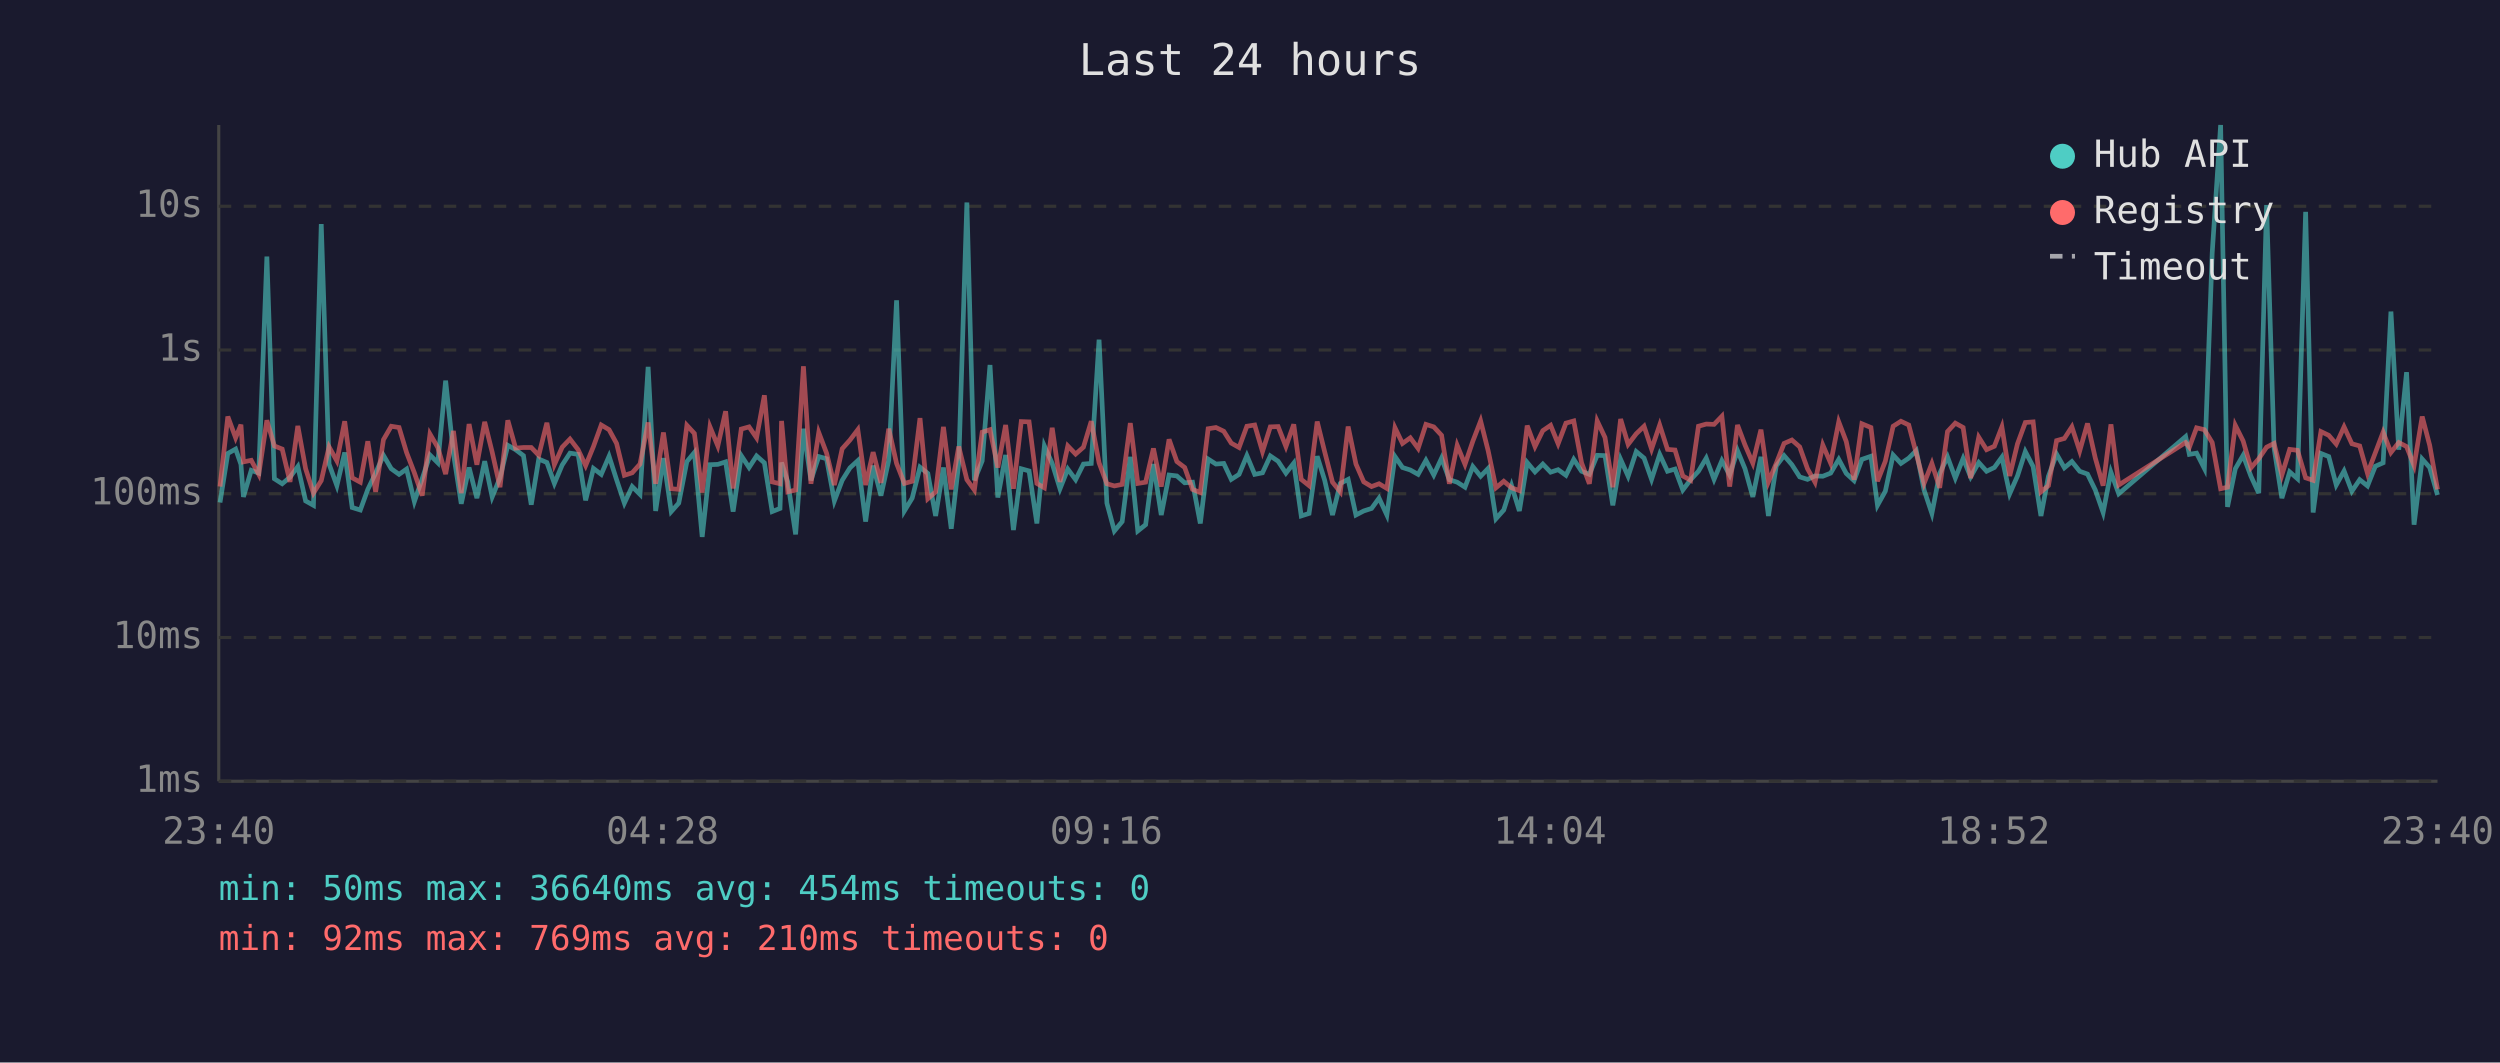
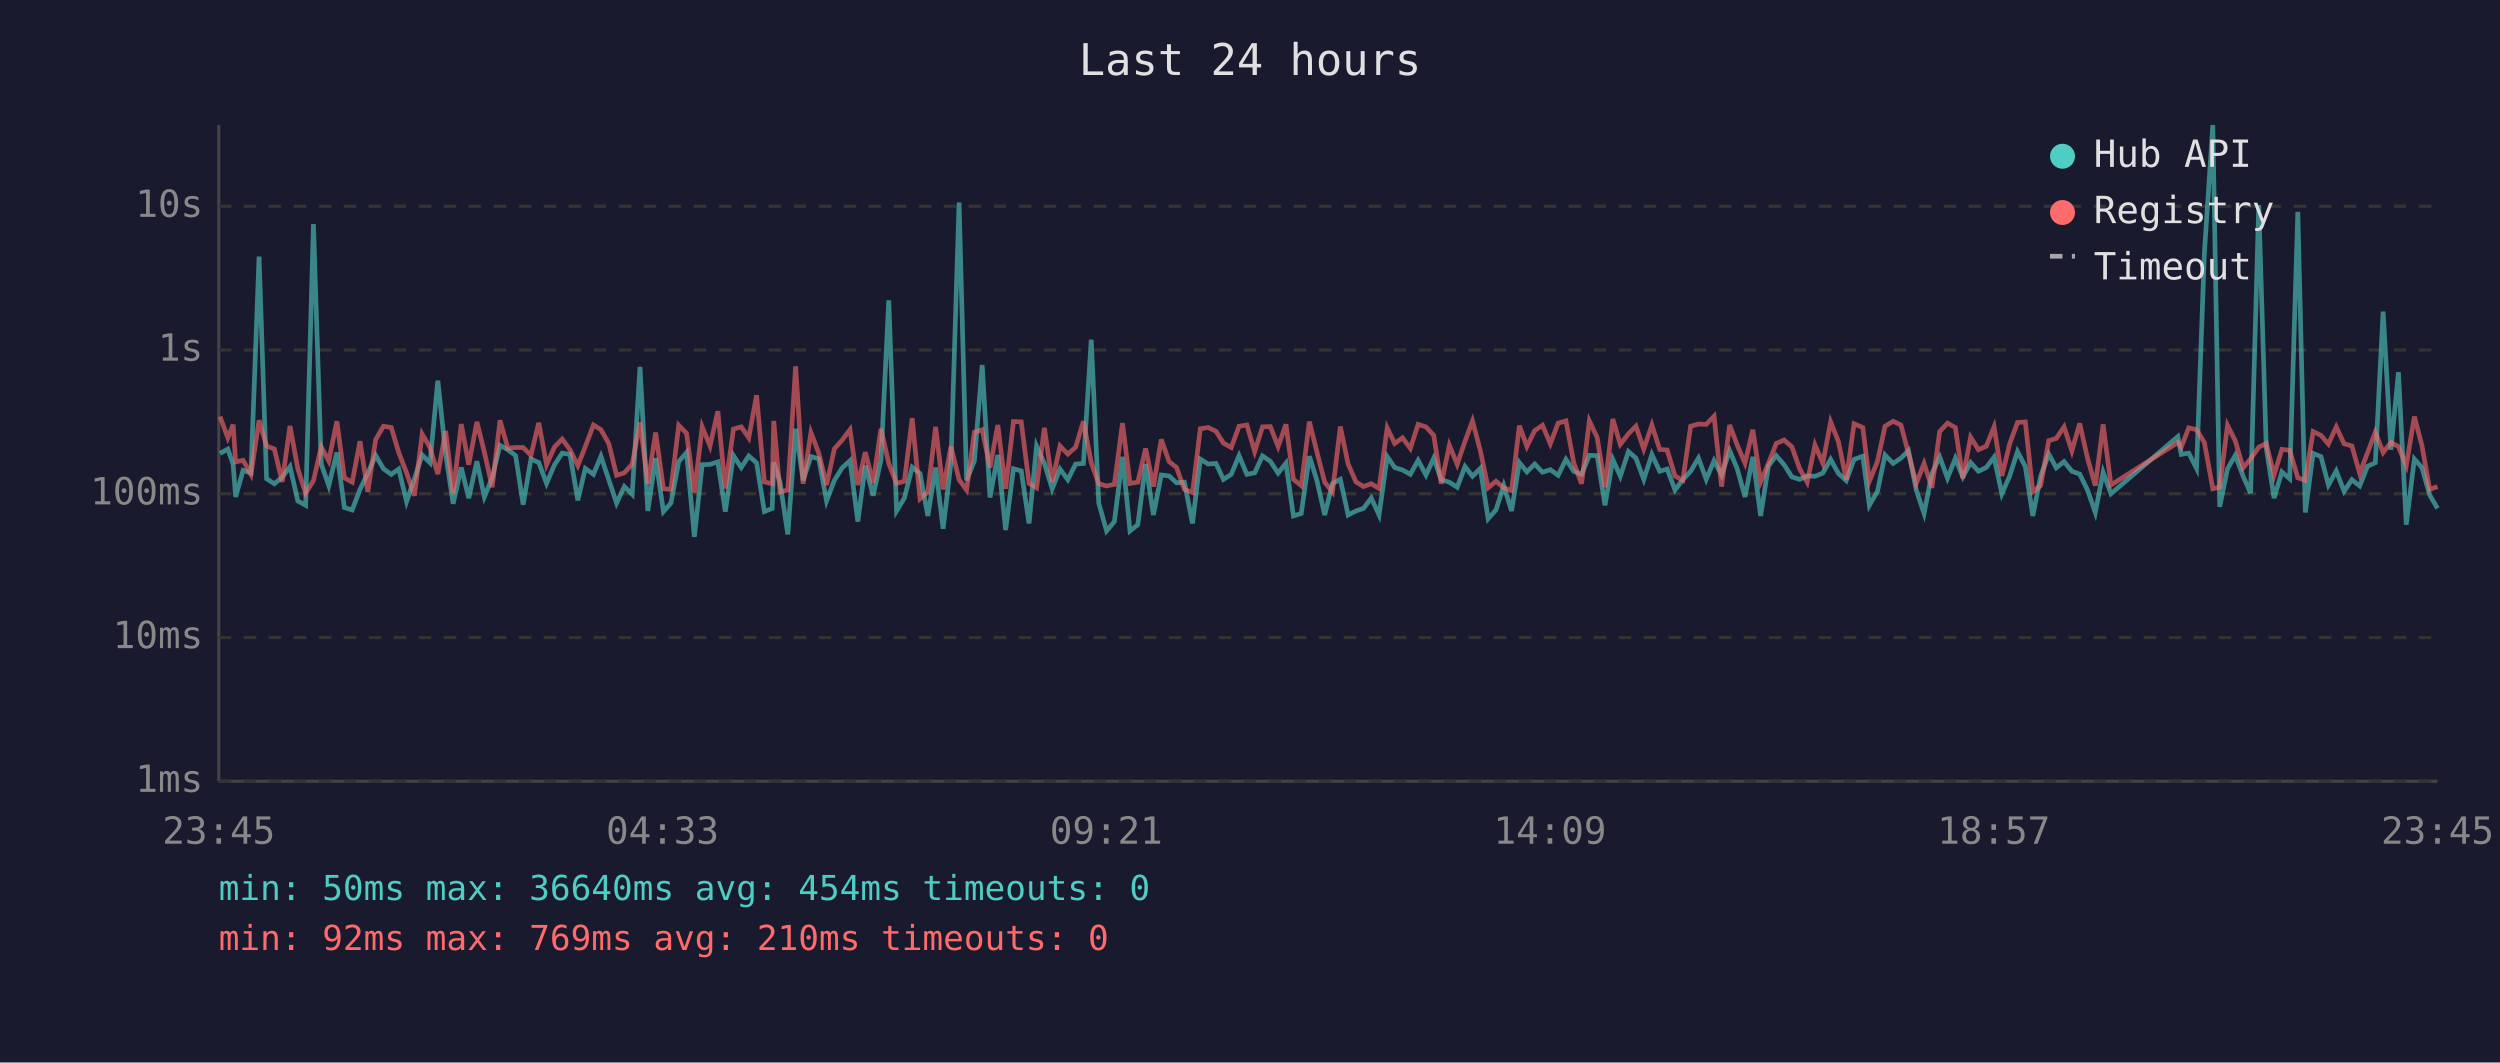
<svg xmlns="http://www.w3.org/2000/svg" viewBox="0 0 800 340" font-family="monospace" font-size="12">
  <rect width="800" height="340" fill="#1a1a2e" />
  <text x="400" y="24" fill="#e0e0e0" font-size="14" text-anchor="middle">Last 24 hours</text>
  <line x1="70" y1="40" x2="70" y2="250" stroke="#444" stroke-width="1" />
  <line x1="70" y1="250" x2="780" y2="250" stroke="#444" stroke-width="1" />
  <line x1="70" y1="250" x2="780" y2="250" stroke="#333" stroke-width="1" stroke-dasharray="4" />
  <text x="65" y="250" fill="#888" text-anchor="end" dominant-baseline="middle">1ms</text>
  <line x1="70" y1="204" x2="780" y2="204" stroke="#333" stroke-width="1" stroke-dasharray="4" />
  <text x="65" y="204" fill="#888" text-anchor="end" dominant-baseline="middle">10ms</text>
  <line x1="70" y1="158" x2="780" y2="158" stroke="#333" stroke-width="1" stroke-dasharray="4" />
  <text x="65" y="158" fill="#888" text-anchor="end" dominant-baseline="middle">100ms</text>
  <line x1="70" y1="112" x2="780" y2="112" stroke="#333" stroke-width="1" stroke-dasharray="4" />
  <text x="65" y="112" fill="#888" text-anchor="end" dominant-baseline="middle">1s</text>
  <line x1="70" y1="66" x2="780" y2="66" stroke="#333" stroke-width="1" stroke-dasharray="4" />
  <text x="65" y="66" fill="#888" text-anchor="end" dominant-baseline="middle">10s</text>
-   <text x="70" y="270" fill="#888" text-anchor="middle">23:40</text>
-   <text x="212" y="270" fill="#888" text-anchor="middle">04:28</text>
-   <text x="354" y="270" fill="#888" text-anchor="middle">09:16</text>
-   <text x="496" y="270" fill="#888" text-anchor="middle">14:04</text>
-   <text x="638" y="270" fill="#888" text-anchor="middle">18:52</text>
-   <text x="780" y="270" fill="#888" text-anchor="middle">23:40</text>
-   <polyline points="70.4,160.8 72.9,145.1 75.4,143.7 77.1,148.6 77.9,159.0 80.4,150.5 82.8,151.4 85.4,82.1 87.8,153.2 90.3,154.8 92.8,152.7 95.3,149.3 97.8,160.3 100.3,161.7 102.8,71.7 105.3,148.5 107.8,155.4 110.3,144.8 112.7,162.4 115.3,163.2 117.7,156.6 120.2,151.4 122.7,145.7 125.2,150.0 127.7,151.8 130.1,150.1 132.6,160.5 135.1,153.2 137.6,145.6 140.1,148.1 142.6,121.8 145.1,145.1 147.6,161.2 150.1,149.6 152.6,159.4 155.1,147.6 157.5,159.0 160.0,152.9 162.5,142.5 165.0,143.9 167.5,145.8 170.0,161.5 172.4,146.9 175.0,148.0 177.4,154.7 179.9,148.8 182.4,145.0 185.0,145.4 187.4,160.1 189.9,149.9 192.4,151.8 194.9,146.0 197.3,153.5 199.8,161.0 202.3,155.7 204.8,158.2 207.4,117.4 209.8,163.5 212.3,146.6 214.8,163.7 217.2,161.0 219.8,147.7 222.2,144.8 224.7,171.8 227.2,148.7 229.7,148.6 232.2,147.8 234.6,163.7 237.2,145.8 239.7,149.6 242.1,145.9 244.6,148.1 247.1,163.7 249.6,162.7 250.1,148.0 252.1,154.3 254.6,171.0 257.1,137.2 259.5,153.7 262.0,146.1 264.5,146.8 267.0,160.3 269.5,153.7 272.0,149.7 274.5,147.4 277.0,166.9 279.4,149.0 281.9,158.6 284.4,147.3 286.9,96.1 289.4,163.5 291.9,159.4 294.4,149.5 296.9,151.5 299.4,165.1 301.9,149.6 304.4,169.2 306.8,148.2 309.4,64.8 311.8,153.7 314.3,147.5 316.8,116.8 319.3,159.2 321.8,145.6 324.3,169.6 326.8,150.0 329.3,150.7 331.8,167.5 334.2,142.7 336.7,148.3 339.2,156.4 341.7,150.1 344.2,153.5 346.7,148.5 349.2,148.3 351.7,108.7 354.2,161.0 356.6,169.9 359.1,166.9 361.7,146.2 364.1,169.9 366.6,167.9 369.1,148.5 371.6,164.8 374.1,152.0 376.6,152.3 379.1,154.5 381.6,154.3 384.1,167.5 386.6,146.9 389.1,148.5 391.6,148.3 394.0,153.4 396.5,151.8 399.0,145.8 401.5,151.8 404.0,151.3 406.5,145.9 409.0,147.6 411.5,151.4 414.0,148.2 416.4,165.1 418.9,164.3 421.5,146.0 423.9,153.7 426.4,164.8 428.9,154.7 431.4,153.4 433.9,164.8 436.4,163.5 438.9,162.7 441.3,159.4 443.8,164.8 446.4,146.1 448.8,149.6 451.3,150.4 453.8,151.8 456.3,147.3 458.8,152.0 461.3,146.6 463.8,153.5 466.3,154.3 468.8,155.9 471.3,149.3 473.8,152.4 476.2,149.9 478.7,166.0 481.2,163.2 483.7,155.4 486.2,163.5 488.7,148.0 491.2,151.0 493.7,148.5 496.2,151.1 498.6,150.3 501.1,152.1 503.6,147.0 506.1,150.8 508.6,151.8 511.1,145.7 513.6,145.8 516.1,161.7 518.6,147.0 521.0,152.4 523.6,144.5 526.1,146.6 528.5,153.4 531.1,145.4 533.6,150.8 536.0,150.1 538.5,156.8 541.0,153.5 543.5,150.8 546.0,146.6 548.5,153.4 551.0,147.4 553.5,152.0 556.0,144.2 558.4,150.0 560.9,159.0 563.5,146.2 565.9,165.1 568.4,149.1 570.9,145.8 573.4,148.7 575.9,152.6 578.4,153.4 580.8,152.3 583.3,152.4 585.8,151.4 588.4,147.0 590.8,151.5 593.3,153.8 595.8,147.0 598.7,146.0 600.8,161.7 603.3,157.2 605.8,145.6 608.3,148.3 610.8,146.6 613.2,144.2 615.7,156.8 618.2,164.3 620.7,151.5 623.2,146.2 625.7,153.0 628.2,146.7 630.6,152.6 633.2,148.0 635.7,150.8 638.2,149.6 640.6,146.3 643.1,158.0 645.6,152.3 648.1,144.5 650.6,149.3 653.1,165.1 655.5,152.4 658.1,145.3 660.6,149.7 663.0,147.7 665.5,150.8 668.0,151.7 670.5,156.8 673.0,164.0 675.5,151.1 678.0,158.0 699.4,139.7 700.6,145.4 702.9,145.0 705.4,149.9 707.9,81.0 710.6,40.0 712.8,162.2 715.3,150.0 717.8,145.7 720.3,152.4 722.8,157.8 725.3,65.6 727.7,143.3 730.2,159.4 732.7,151.0 735.2,153.2 737.8,67.8 740.2,164.0 742.7,145.1 745.2,146.1 747.6,155.2 750.1,150.7 752.6,157.2 755.1,153.5 757.6,155.5 760.1,149.2 762.6,148.1 765.1,99.7 767.6,143.9 770.1,119.1 772.5,167.9 775.1,146.9 777.5,149.6 780.0,158.4" fill="none" stroke="#4ecdc4" stroke-width="1.5" opacity="0.6" />
-   <polyline points="70.4,155.7 72.9,133.3 75.4,140.1 77.1,135.9 77.9,147.8 80.4,147.3 82.8,151.8 85.4,134.5 87.8,142.7 90.3,143.7 92.8,154.2 95.3,136.3 97.8,150.0 100.3,157.8 102.8,153.8 105.3,143.0 107.8,147.5 110.3,134.8 112.7,152.9 115.3,154.3 117.7,141.2 120.2,157.4 122.7,140.7 125.2,136.4 127.7,136.8 130.1,144.8 132.6,151.3 135.1,158.6 137.6,138.9 140.1,143.2 142.6,151.7 145.1,137.9 147.6,157.8 150.1,135.7 152.6,148.7 155.1,135.0 157.5,144.7 160.0,155.9 162.5,134.5 165.0,143.4 167.5,143.2 170.0,143.2 172.4,145.7 175.0,135.3 177.4,148.7 179.9,143.1 182.4,140.5 185.0,143.9 187.4,149.0 189.9,142.9 192.4,136.0 194.9,137.5 197.3,141.9 199.8,152.1 202.3,151.3 204.8,148.5 207.4,135.2 209.8,154.8 212.3,138.4 214.8,156.4 217.2,156.6 219.8,136.1 222.2,138.7 224.7,157.6 227.2,136.6 229.7,142.7 232.2,131.6 234.6,156.3 237.2,137.3 239.7,136.6 242.1,140.1 244.6,126.5 247.1,154.2 249.6,154.8 250.1,134.7 252.1,157.4 254.6,156.8 257.1,117.2 259.5,154.8 262.0,138.4 264.5,145.0 267.0,155.2 269.5,143.6 272.0,140.8 274.5,137.5 277.0,155.2 279.4,144.7 281.9,154.5 284.4,137.2 286.9,148.3 289.4,154.7 291.9,154.0 294.4,133.8 296.9,159.6 299.4,157.4 301.9,136.6 304.4,156.6 306.8,142.9 309.4,153.5 311.8,156.8 314.3,138.3 316.8,137.5 319.3,149.6 321.8,136.0 324.3,156.4 326.8,134.9 329.3,135.0 331.8,154.7 334.2,156.1 336.7,136.9 339.2,154.2 341.7,142.7 344.2,145.3 346.7,143.1 349.2,134.8 351.7,148.1 354.2,154.8 356.6,155.5 359.1,155.0 361.7,135.4 364.1,154.7 366.6,154.3 369.1,143.5 371.6,155.7 374.1,140.6 376.6,147.7 379.1,149.6 381.6,156.6 384.1,157.6 386.6,137.2 389.1,136.8 391.6,138.0 394.0,141.8 396.5,143.2 399.0,136.4 401.5,136.0 404.0,144.5 406.5,136.6 409.0,136.5 411.5,142.9 414.0,135.8 416.4,153.4 418.9,155.4 421.5,134.9 423.9,144.6 426.4,154.3 428.9,157.4 431.4,136.5 433.9,148.5 436.4,154.2 438.9,155.7 441.3,154.8 443.8,156.3 446.4,136.9 448.8,141.9 451.3,140.1 453.8,143.5 456.3,135.8 458.8,136.6 461.3,139.3 463.8,154.8 466.3,142.5 468.8,148.6 471.3,141.2 473.8,134.7 476.2,144.2 478.7,156.1 481.2,154.0 483.7,156.1 486.2,157.0 488.7,136.2 491.2,142.9 493.7,137.8 496.2,136.1 498.6,142.0 501.1,135.4 503.6,134.7 506.1,148.1 508.6,154.8 511.1,134.7 513.6,140.0 516.1,155.9 518.6,134.1 521.0,142.2 523.6,138.8 526.1,136.4 528.5,143.7 531.1,136.0 533.6,143.8 536.0,144.0 538.5,152.3 541.0,153.7 543.5,136.4 546.0,135.7 548.5,135.8 551.0,133.2 553.5,155.7 556.0,136.0 558.4,142.4 560.9,148.2 563.5,137.5 565.9,154.2 568.4,148.3 570.9,141.9 573.4,140.8 575.9,143.0 578.4,150.0 580.8,154.3 583.3,142.4 585.8,148.2 588.4,135.0 590.8,141.3 593.3,153.5 595.8,135.6 598.7,136.8 600.8,154.0 603.3,147.6 605.8,136.4 608.3,134.8 610.8,136.0 613.2,145.1 615.7,154.7 618.2,148.3 620.7,156.1 623.2,138.1 625.7,135.4 628.2,136.8 630.6,153.0 633.2,139.9 635.7,143.9 638.2,142.8 640.6,136.6 643.1,152.3 645.6,142.0 648.1,135.2 650.6,135.0 653.1,157.4 655.5,155.4 658.1,141.0 660.6,140.3 663.0,136.6 665.5,144.3 668.0,135.5 670.5,146.6 673.0,155.4 675.5,135.8 678.0,155.2 699.4,141.6 700.6,143.1 702.9,136.9 705.4,137.5 707.9,141.6 710.6,156.4 712.8,155.9 715.3,136.1 717.8,141.1 720.3,149.7 722.8,146.8 725.3,143.1 727.7,141.9 730.2,152.0 732.7,143.8 735.2,144.1 737.8,152.9 740.2,153.7 742.7,138.1 745.2,139.3 747.6,142.1 750.1,136.6 752.6,142.0 755.1,142.7 757.6,151.5 760.1,144.9 762.6,138.3 765.1,144.8 767.6,141.6 770.1,142.9 772.5,149.0 775.1,133.3 777.5,142.5 780.0,156.6" fill="none" stroke="#ff6b6b" stroke-width="1.5" opacity="0.6" />
+   <text x="70" y="270" fill="#888" text-anchor="middle">23:45</text>
+   <text x="212" y="270" fill="#888" text-anchor="middle">04:33</text>
+   <text x="354" y="270" fill="#888" text-anchor="middle">09:21</text>
+   <text x="496" y="270" fill="#888" text-anchor="middle">14:09</text>
+   <text x="638" y="270" fill="#888" text-anchor="middle">18:57</text>
+   <text x="780" y="270" fill="#888" text-anchor="middle">23:45</text>
+   <polyline points="70.4,145.1 72.9,143.7 74.6,148.6 75.4,159.0 77.8,150.5 80.3,151.4 82.9,82.1 85.3,153.2 87.8,154.8 90.3,152.7 92.8,149.3 95.3,160.3 97.8,161.7 100.3,71.7 102.8,148.5 105.2,155.4 107.8,144.8 110.2,162.4 112.7,163.2 115.2,156.6 117.7,151.4 120.2,145.7 122.7,150.0 125.2,151.8 127.6,150.1 130.1,160.5 132.6,153.2 135.1,145.6 137.6,148.1 140.1,121.8 142.6,145.1 145.0,161.2 147.6,149.6 150.0,159.4 152.6,147.6 155.0,159.0 157.5,152.9 160.0,142.5 162.5,143.9 165.0,145.8 167.4,161.5 169.9,146.9 172.4,148.0 174.9,154.7 177.4,148.8 179.9,145.0 182.4,145.4 184.9,160.1 187.3,149.9 189.9,151.8 192.3,146.0 194.8,153.5 197.3,161.0 199.8,155.7 202.3,158.2 204.8,117.4 207.3,163.5 209.8,146.6 212.3,163.7 214.7,161.0 217.2,147.7 219.7,144.8 222.2,171.8 224.7,148.7 227.2,148.6 229.7,147.8 232.1,163.7 234.7,145.8 237.2,149.6 239.6,145.9 242.1,148.1 244.6,163.7 247.1,162.7 247.6,148.0 249.6,154.3 252.1,171.0 254.6,137.2 257.0,153.7 259.5,146.1 262.0,146.8 264.5,160.3 267.0,153.7 269.5,149.7 272.0,147.4 274.5,166.9 276.9,149.0 279.4,158.6 281.9,147.3 284.4,96.1 286.9,163.5 289.4,159.4 291.9,149.5 294.4,151.5 296.9,165.1 299.4,149.6 301.8,169.2 304.3,148.2 306.9,64.8 309.3,153.7 311.8,147.5 314.3,116.8 316.8,159.2 319.3,145.6 321.8,169.6 324.3,150.0 326.8,150.7 329.3,167.5 331.7,142.7 334.2,148.3 336.7,156.4 339.2,150.1 341.7,153.5 344.2,148.5 346.7,148.3 349.2,108.7 351.6,161.0 354.1,169.9 356.6,166.9 359.2,146.2 361.6,169.9 364.1,167.9 366.6,148.5 369.1,164.8 371.6,152.0 374.1,152.3 376.5,154.5 379.0,154.3 381.6,167.5 384.1,146.9 386.6,148.5 389.1,148.3 391.5,153.4 394.0,151.8 396.5,145.8 399.0,151.8 401.5,151.3 404.0,145.9 406.5,147.6 409.0,151.4 411.5,148.2 413.9,165.1 416.4,164.3 419.0,146.0 421.4,153.7 423.9,164.8 426.4,154.7 428.9,153.4 431.4,164.8 433.9,163.5 436.3,162.7 438.8,159.4 441.3,164.8 443.9,146.1 446.3,149.6 448.8,150.4 451.3,151.8 453.8,147.3 456.3,152.0 458.8,146.6 461.2,153.5 463.8,154.3 466.3,155.9 468.8,149.3 471.2,152.4 473.7,149.9 476.2,166.0 478.7,163.2 481.2,155.4 483.7,163.5 486.2,148.0 488.6,151.0 491.1,148.5 493.6,151.1 496.1,150.3 498.6,152.1 501.1,147.0 503.6,150.8 506.1,151.8 508.6,145.7 511.1,145.8 513.6,161.7 516.1,147.0 518.5,152.4 521.1,144.5 523.5,146.6 526.0,153.4 528.6,145.4 531.1,150.8 533.5,150.1 536.0,156.8 538.5,153.5 541.0,150.8 543.5,146.6 546.0,153.4 548.5,147.4 550.9,152.0 553.5,144.2 555.9,150.0 558.4,159.0 560.9,146.2 563.4,165.1 565.9,149.1 568.4,145.8 570.9,148.7 573.4,152.6 575.9,153.4 578.3,152.3 580.8,152.4 583.3,151.4 585.8,147.0 588.3,151.5 590.8,153.8 593.3,147.0 596.1,146.0 598.2,161.7 600.8,157.2 603.2,145.6 605.8,148.3 608.3,146.6 610.7,144.2 613.2,156.8 615.7,164.3 618.2,151.5 620.7,146.2 623.2,153.0 625.7,146.7 628.1,152.6 630.6,148.0 633.1,150.8 635.6,149.6 638.1,146.3 640.6,158.0 643.1,152.3 645.6,144.5 648.1,149.3 650.5,165.1 653.0,152.4 655.6,145.3 658.0,149.7 660.5,147.7 663.0,150.8 665.5,151.7 668.0,156.8 670.5,164.0 673.0,151.1 675.5,158.0 696.9,139.7 698.0,145.4 700.4,145.0 702.9,149.9 705.4,81.0 708.1,40.0 710.3,162.2 712.8,150.0 715.3,145.7 717.8,152.4 720.2,157.8 722.8,65.6 725.2,143.3 727.7,159.4 730.2,151.0 732.7,153.2 735.3,67.8 737.7,164.0 740.2,145.1 742.7,146.1 745.1,155.2 747.6,150.7 750.1,157.2 752.6,153.5 755.1,155.5 757.6,149.2 760.1,148.1 762.6,99.7 765.1,143.9 767.5,119.1 770.0,167.9 772.6,146.9 775.0,149.6 777.5,158.4 780.0,162.7" fill="none" stroke="#4ecdc4" stroke-width="1.5" opacity="0.6" />
+   <polyline points="70.4,133.3 72.9,140.1 74.6,135.9 75.4,147.8 77.8,147.3 80.3,151.8 82.9,134.5 85.3,142.7 87.8,143.7 90.3,154.2 92.8,136.3 95.3,150.0 97.8,157.8 100.3,153.8 102.8,143.0 105.2,147.5 107.8,134.8 110.2,152.9 112.7,154.3 115.2,141.2 117.7,157.4 120.2,140.7 122.7,136.4 125.2,136.8 127.6,144.8 130.1,151.3 132.6,158.6 135.1,138.9 137.6,143.2 140.1,151.7 142.6,137.9 145.0,157.8 147.6,135.7 150.0,148.7 152.6,135.0 155.0,144.7 157.5,155.9 160.0,134.5 162.5,143.4 165.0,143.2 167.4,143.2 169.9,145.7 172.4,135.3 174.9,148.7 177.4,143.1 179.9,140.5 182.4,143.9 184.9,149.0 187.3,142.9 189.9,136.0 192.3,137.5 194.8,141.9 197.3,152.1 199.8,151.3 202.3,148.5 204.8,135.2 207.3,154.8 209.8,138.4 212.3,156.4 214.7,156.6 217.2,136.1 219.7,138.7 222.2,157.6 224.7,136.6 227.2,142.7 229.7,131.6 232.1,156.3 234.7,137.3 237.2,136.6 239.6,140.1 242.1,126.5 244.6,154.2 247.1,154.8 247.6,134.7 249.6,157.4 252.1,156.8 254.6,117.2 257.0,154.8 259.5,138.4 262.0,145.0 264.5,155.2 267.0,143.6 269.5,140.8 272.0,137.5 274.5,155.2 276.9,144.7 279.4,154.5 281.9,137.2 284.4,148.3 286.9,154.7 289.4,154.0 291.9,133.8 294.4,159.6 296.9,157.4 299.4,136.6 301.8,156.6 304.3,142.9 306.9,153.5 309.3,156.8 311.8,138.3 314.3,137.5 316.8,149.6 319.3,136.0 321.8,156.4 324.3,134.9 326.8,135.0 329.3,154.7 331.7,156.1 334.2,136.9 336.7,154.2 339.2,142.7 341.7,145.3 344.2,143.1 346.7,134.8 349.2,148.1 351.6,154.8 354.1,155.5 356.6,155.0 359.2,135.4 361.6,154.7 364.1,154.3 366.6,143.5 369.1,155.7 371.6,140.6 374.1,147.7 376.5,149.6 379.0,156.6 381.6,157.6 384.1,137.2 386.6,136.8 389.1,138.0 391.5,141.8 394.0,143.2 396.5,136.4 399.0,136.0 401.5,144.5 404.0,136.6 406.5,136.5 409.0,142.9 411.5,135.8 413.9,153.4 416.4,155.4 419.0,134.9 421.4,144.6 423.9,154.3 426.4,157.4 428.9,136.5 431.4,148.5 433.9,154.2 436.3,155.7 438.8,154.8 441.3,156.3 443.9,136.9 446.3,141.9 448.8,140.1 451.3,143.5 453.8,135.8 456.3,136.6 458.8,139.3 461.2,154.8 463.8,142.5 466.3,148.6 468.8,141.2 471.2,134.7 473.7,144.2 476.2,156.1 478.7,154.0 481.2,156.1 483.7,157.0 486.2,136.2 488.6,142.9 491.1,137.8 493.6,136.1 496.1,142.0 498.6,135.4 501.1,134.7 503.6,148.1 506.1,154.8 508.6,134.7 511.1,140.0 513.6,155.9 516.1,134.1 518.5,142.2 521.1,138.8 523.5,136.4 526.0,143.7 528.6,136.0 531.1,143.8 533.5,144.0 536.0,152.3 538.5,153.7 541.0,136.4 543.5,135.7 546.0,135.8 548.5,133.2 550.9,155.7 553.5,136.0 555.9,142.4 558.4,148.2 560.9,137.5 563.4,154.2 565.9,148.3 568.4,141.9 570.9,140.8 573.4,143.0 575.9,150.0 578.3,154.3 580.8,142.4 583.3,148.2 585.8,135.0 588.3,141.3 590.8,153.5 593.3,135.6 596.1,136.8 598.2,154.0 600.8,147.6 603.2,136.4 605.8,134.8 608.3,136.0 610.7,145.1 613.2,154.7 615.7,148.3 618.2,156.1 620.7,138.1 623.2,135.4 625.7,136.8 628.1,153.0 630.6,139.9 633.1,143.9 635.6,142.8 638.1,136.6 640.6,152.3 643.1,142.0 645.6,135.2 648.1,135.0 650.5,157.4 653.0,155.4 655.6,141.0 658.0,140.3 660.5,136.6 663.0,144.3 665.5,135.5 668.0,146.6 670.5,155.4 673.0,135.8 675.5,155.2 696.9,141.6 698.0,143.1 700.4,136.9 702.9,137.5 705.4,141.6 708.1,156.4 710.3,155.9 712.8,136.1 715.3,141.1 717.8,149.7 720.2,146.8 722.8,143.1 725.2,141.9 727.7,152.0 730.2,143.8 732.7,144.1 735.3,152.9 737.7,153.7 740.2,138.1 742.7,139.3 745.1,142.1 747.6,136.6 750.1,142.0 752.6,142.7 755.1,151.5 757.6,144.9 760.1,138.3 762.6,144.8 765.1,141.6 767.5,142.9 770.0,149.0 772.6,133.3 775.0,142.5 777.5,156.6 780.0,155.7" fill="none" stroke="#ff6b6b" stroke-width="1.5" opacity="0.6" />
  <circle cx="660" cy="50" r="4" fill="#4ecdc4" />
  <text x="670" y="50" fill="#e0e0e0" dominant-baseline="middle">Hub API</text>
  <circle cx="660" cy="68" r="4" fill="#ff6b6b" />
  <text x="670" y="68" fill="#e0e0e0" dominant-baseline="middle">Registry</text>
  <line x1="656" y1="82" x2="664" y2="82" stroke="#e0e0e0" stroke-width="1.5" stroke-dasharray="4,3" opacity="0.7" />
  <text x="670" y="86" fill="#e0e0e0" dominant-baseline="middle">Timeout</text>
  <text x="70" y="288" fill="#4ecdc4" font-size="11">min: 50ms  max: 36640ms  avg: 454ms  timeouts: 0</text>
  <text x="70" y="304" fill="#ff6b6b" font-size="11">min: 92ms  max: 769ms  avg: 210ms  timeouts: 0</text>
</svg>
